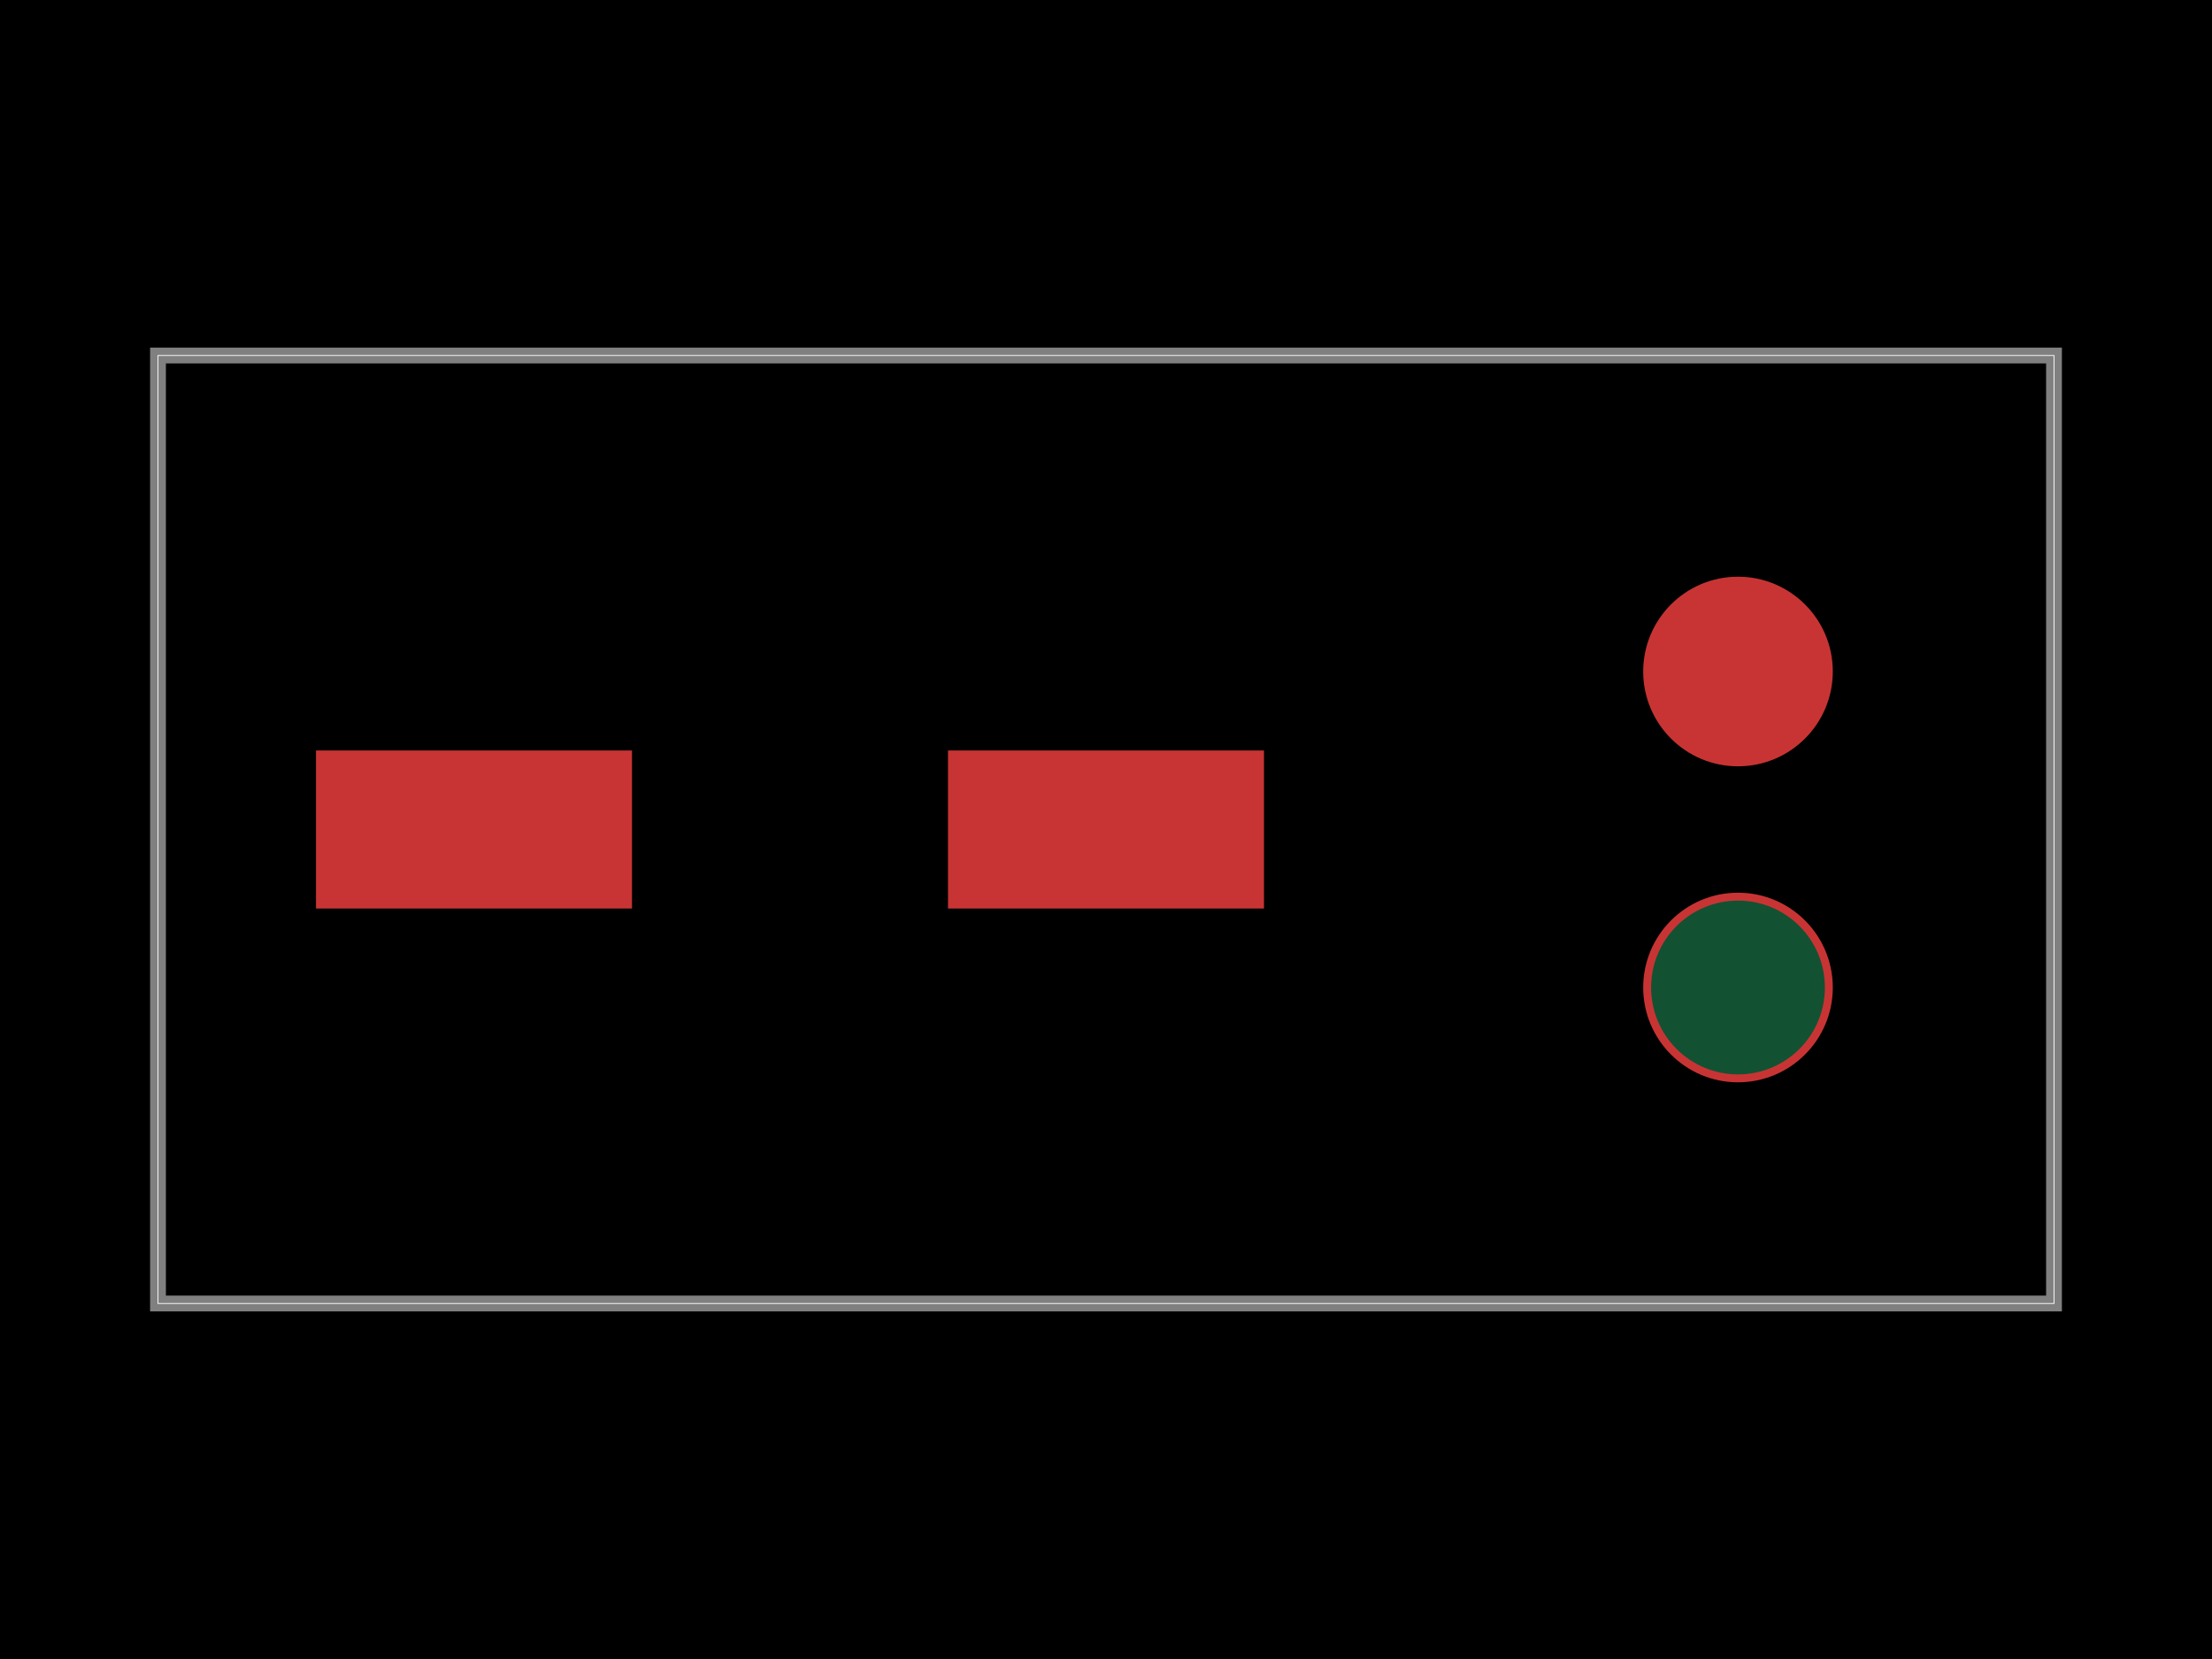
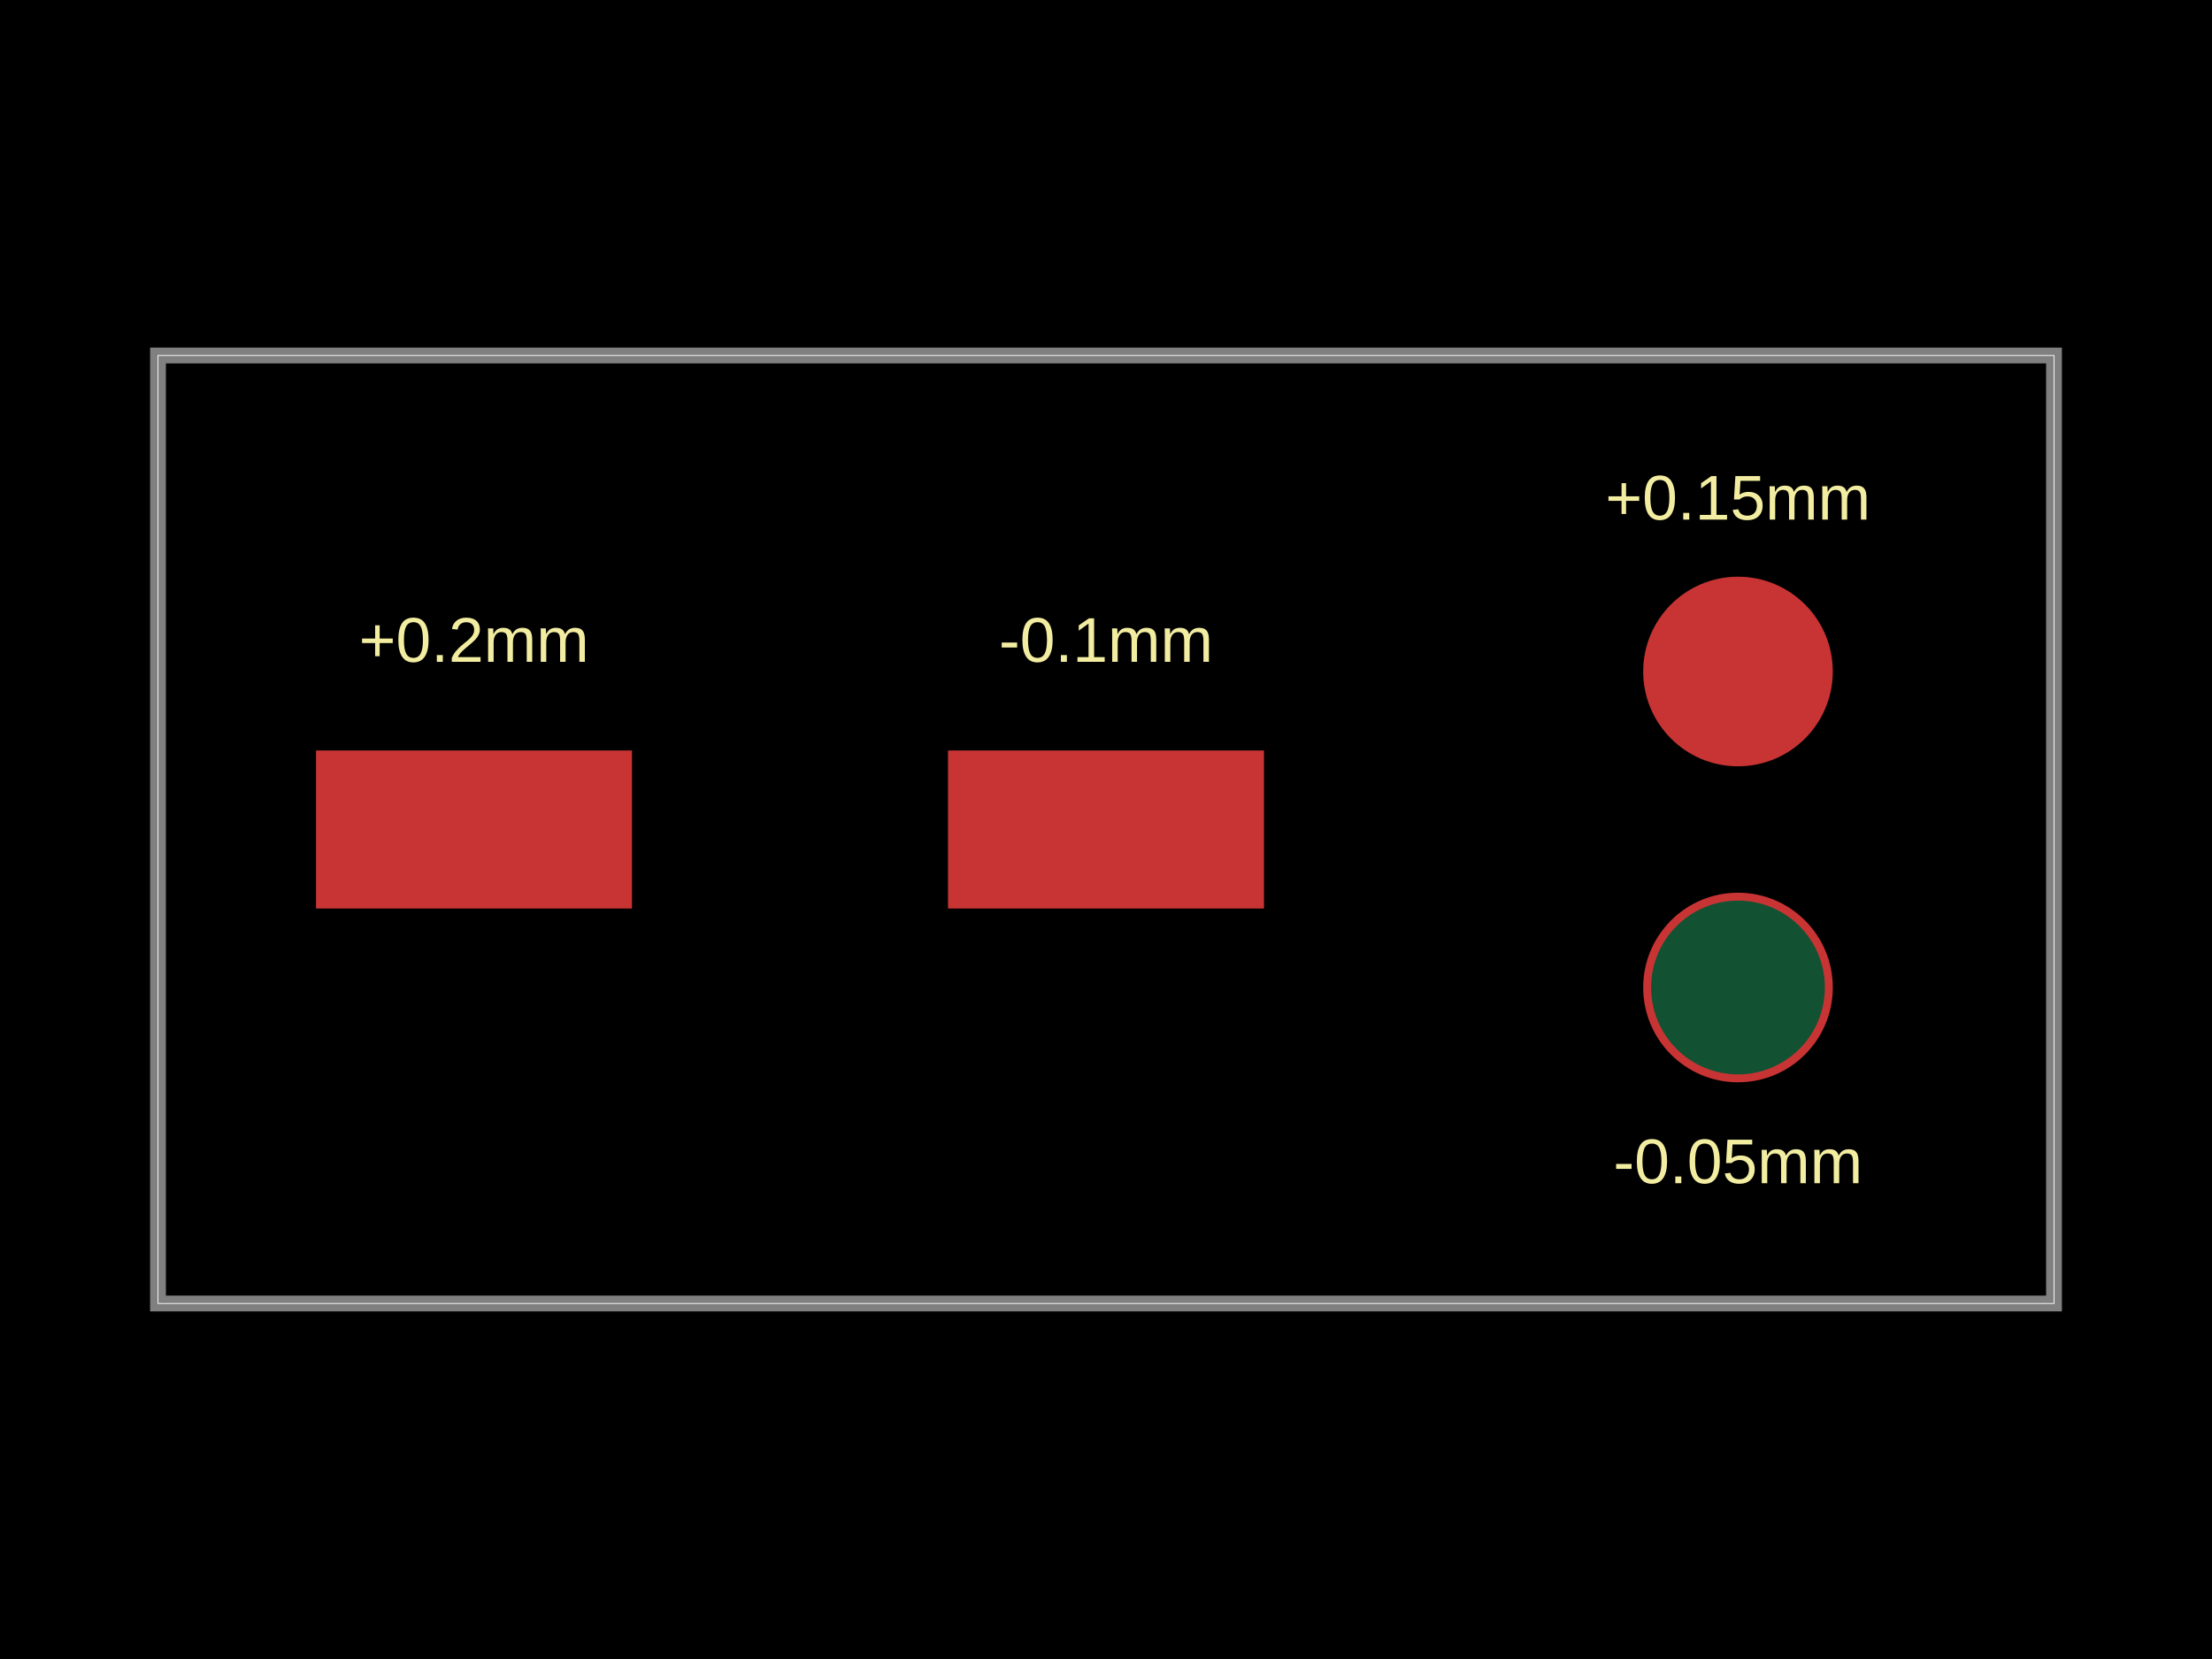
- <svg xmlns="http://www.w3.org/2000/svg" width="800" height="600" data-software-used-string="@tscircuit/core@0.0.870">
+ <svg xmlns="http://www.w3.org/2000/svg" width="800" height="600" data-software-used-string="@tscircuit/core@0.0.872">
  <style />
  <rect class="boundary" x="0" y="0" fill="#000" width="800" height="600" data-type="pcb_background" data-pcb-layer="global" />
  <rect class="pcb-boundary" fill="none" stroke="#fff" stroke-width="0.3" x="57.143" y="128.571" width="685.714" height="342.857" data-type="pcb_boundary" data-pcb-layer="global" />
  <path class="pcb-board" d="M 57.143 471.429 L 742.857 471.429 L 742.857 128.571 L 57.143 128.571 Z" fill="none" stroke="rgba(255, 255, 255, 0.5)" stroke-width="5.714" data-type="pcb_board" data-pcb-layer="board" />
  <rect class="pcb-pad" fill="rgb(200, 52, 52)" x="114.286" y="271.429" width="114.286" height="57.143" data-type="pcb_smtpad" data-pcb-layer="top" />
  <rect class="pcb-pad" fill="rgb(200, 52, 52)" x="342.857" y="271.429" width="114.286" height="57.143" data-type="pcb_smtpad" data-pcb-layer="top" />
  <circle class="pcb-pad" fill="rgb(200, 52, 52)" cx="628.571" cy="242.857" r="34.286" data-type="pcb_smtpad" data-pcb-layer="top" />
  <circle class="pcb-pad" fill="rgb(200, 52, 52)" cx="628.571" cy="357.143" r="34.286" data-type="pcb_smtpad" data-pcb-layer="top" />
  <circle class="pcb-solder-mask" fill="rgb(18, 82, 50)" cx="628.571" cy="357.143" r="31.429" data-type="pcb_soldermask" data-pcb-layer="top" />
+   <text x="0" y="0" dx="0" dy="0" fill="#f2eda1" font-family="Arial, sans-serif" font-size="22.857" text-anchor="middle" dominant-baseline="central" transform="matrix(1,0,0,1,171.4286,231.4286)" class="pcb-silkscreen-text pcb-silkscreen-top" data-pcb-silkscreen-text-id="pcb_component_0" stroke="none" data-type="pcb_silkscreen_text" data-pcb-layer="top">+0.2mm</text>
+   <text x="0" y="0" dx="0" dy="0" fill="#f2eda1" font-family="Arial, sans-serif" font-size="22.857" text-anchor="middle" dominant-baseline="central" transform="matrix(1,0,0,1,400,231.4286)" class="pcb-silkscreen-text pcb-silkscreen-top" data-pcb-silkscreen-text-id="pcb_component_0" stroke="none" data-type="pcb_silkscreen_text" data-pcb-layer="top">-0.1mm</text>
+   <text x="0" y="0" dx="0" dy="0" fill="#f2eda1" font-family="Arial, sans-serif" font-size="22.857" text-anchor="middle" dominant-baseline="central" transform="matrix(1,0,0,1,628.5714,180)" class="pcb-silkscreen-text pcb-silkscreen-top" data-pcb-silkscreen-text-id="pcb_component_0" stroke="none" data-type="pcb_silkscreen_text" data-pcb-layer="top">+0.15mm</text>
+   <text x="0" y="0" dx="0" dy="0" fill="#f2eda1" font-family="Arial, sans-serif" font-size="22.857" text-anchor="middle" dominant-baseline="central" transform="matrix(1,0,0,1,628.5714,420)" class="pcb-silkscreen-text pcb-silkscreen-top" data-pcb-silkscreen-text-id="pcb_component_0" stroke="none" data-type="pcb_silkscreen_text" data-pcb-layer="top">-0.05mm</text>
</svg>
